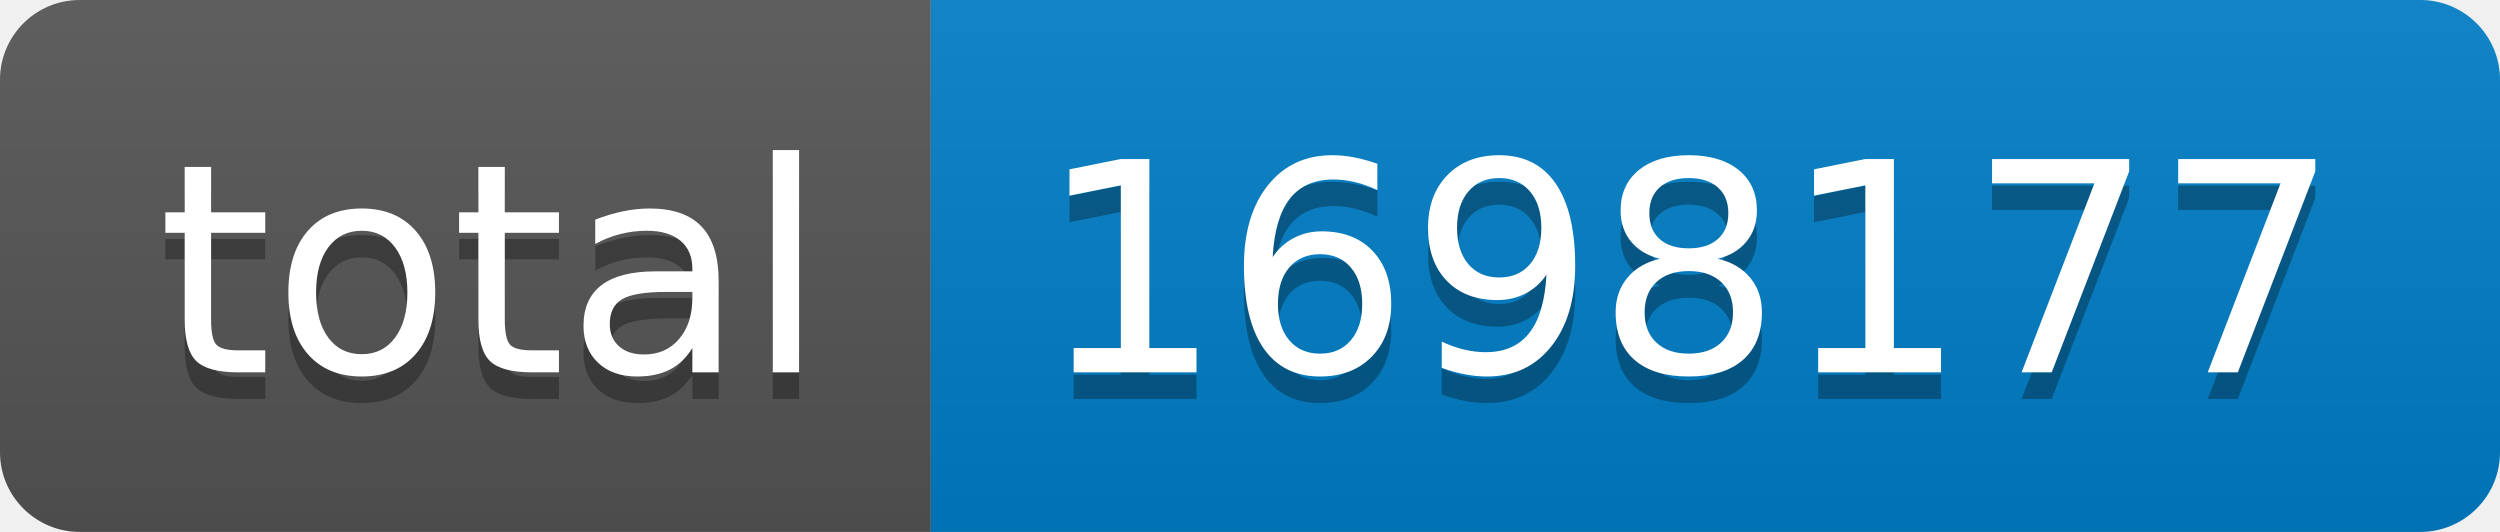
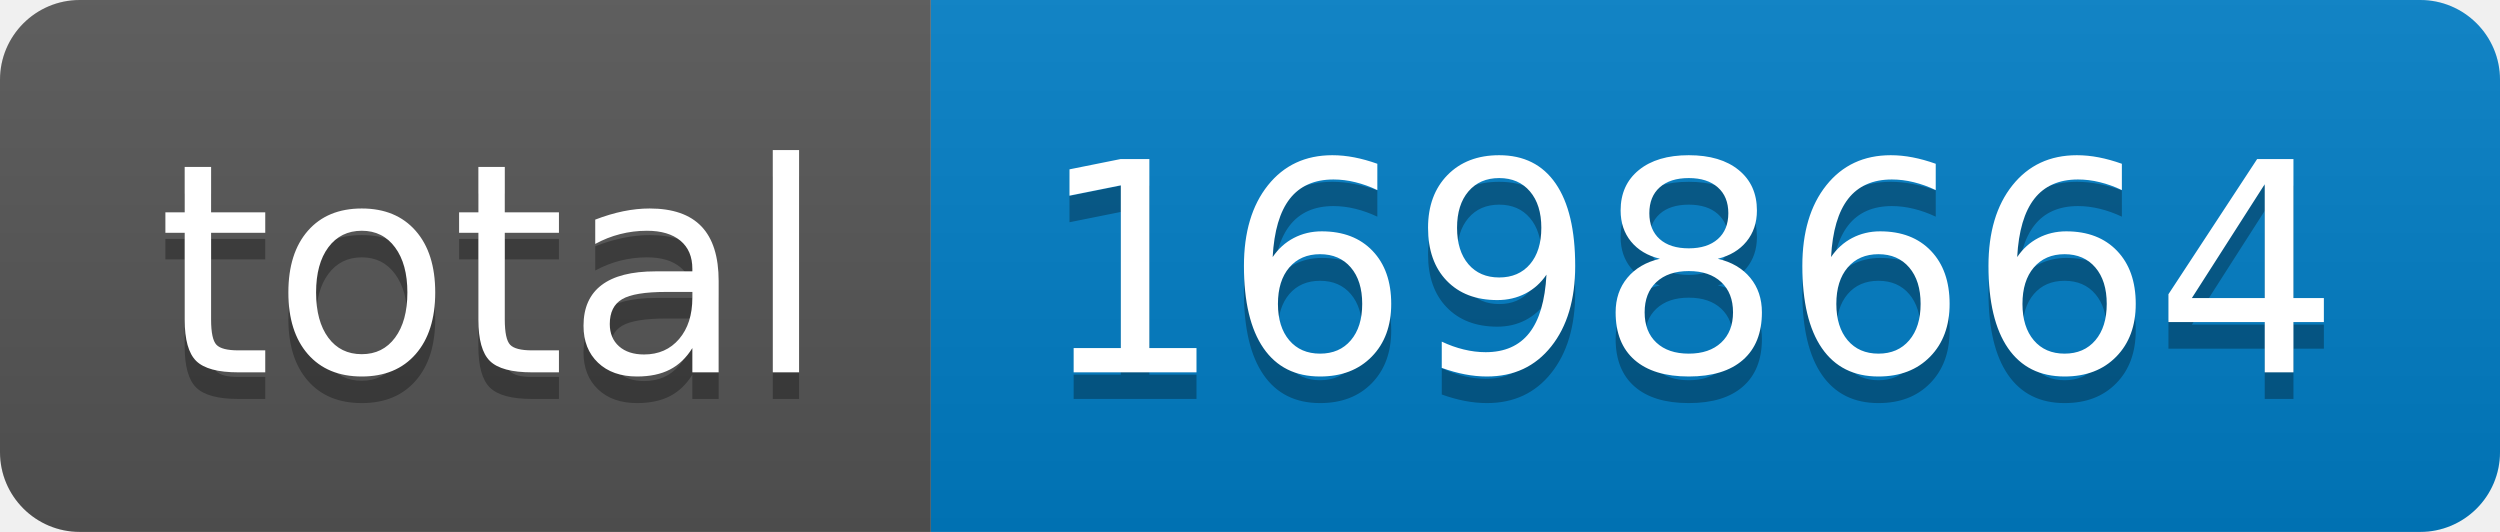
- <svg xmlns="http://www.w3.org/2000/svg" width="94" height="20" role="img" aria-label="total: 1698177">
+ <svg xmlns="http://www.w3.org/2000/svg" width="94" height="20" role="img" aria-label="total: 1698664">
  <linearGradient id="s" x2="0" y2="100%">
    <stop offset="0" stop-color="#bbb" stop-opacity=".1" />
    <stop offset="1" stop-opacity=".1" />
  </linearGradient>
  <clipPath id="r">
    <rect width="94" height="20" rx="3" fill="#fff" />
  </clipPath>
  <g clip-path="url(#r)">
    <rect width="35" height="20" fill="#555" />
    <rect x="35" width="59" height="20" fill="#007ec6" />
    <rect width="94" height="20" fill="url(#s)" />
  </g>
  <g fill="#fff" text-anchor="middle" font-family="Verdana,Geneva,DejaVu Sans,sans-serif" text-rendering="geometricPrecision" font-size="110">
    <text aria-hidden="true" x="185" y="150" fill="#010101" fill-opacity=".3" transform="scale(.1)" textLength="250">total</text>
    <text x="185" y="140" transform="scale(.1)" fill="#fff" textLength="250">total</text>
-     <text aria-hidden="true" x="635" y="150" fill="#010101" fill-opacity=".3" transform="scale(.1)" textLength="490">1698177</text>
-     <text x="635" y="140" transform="scale(.1)" fill="#fff" textLength="490">1698177</text>
+     <text aria-hidden="true" x="635" y="150" fill="#010101" fill-opacity=".3" transform="scale(.1)" textLength="490">1698664</text>
+     <text x="635" y="140" transform="scale(.1)" fill="#fff" textLength="490">1698664</text>
  </g>
</svg>
